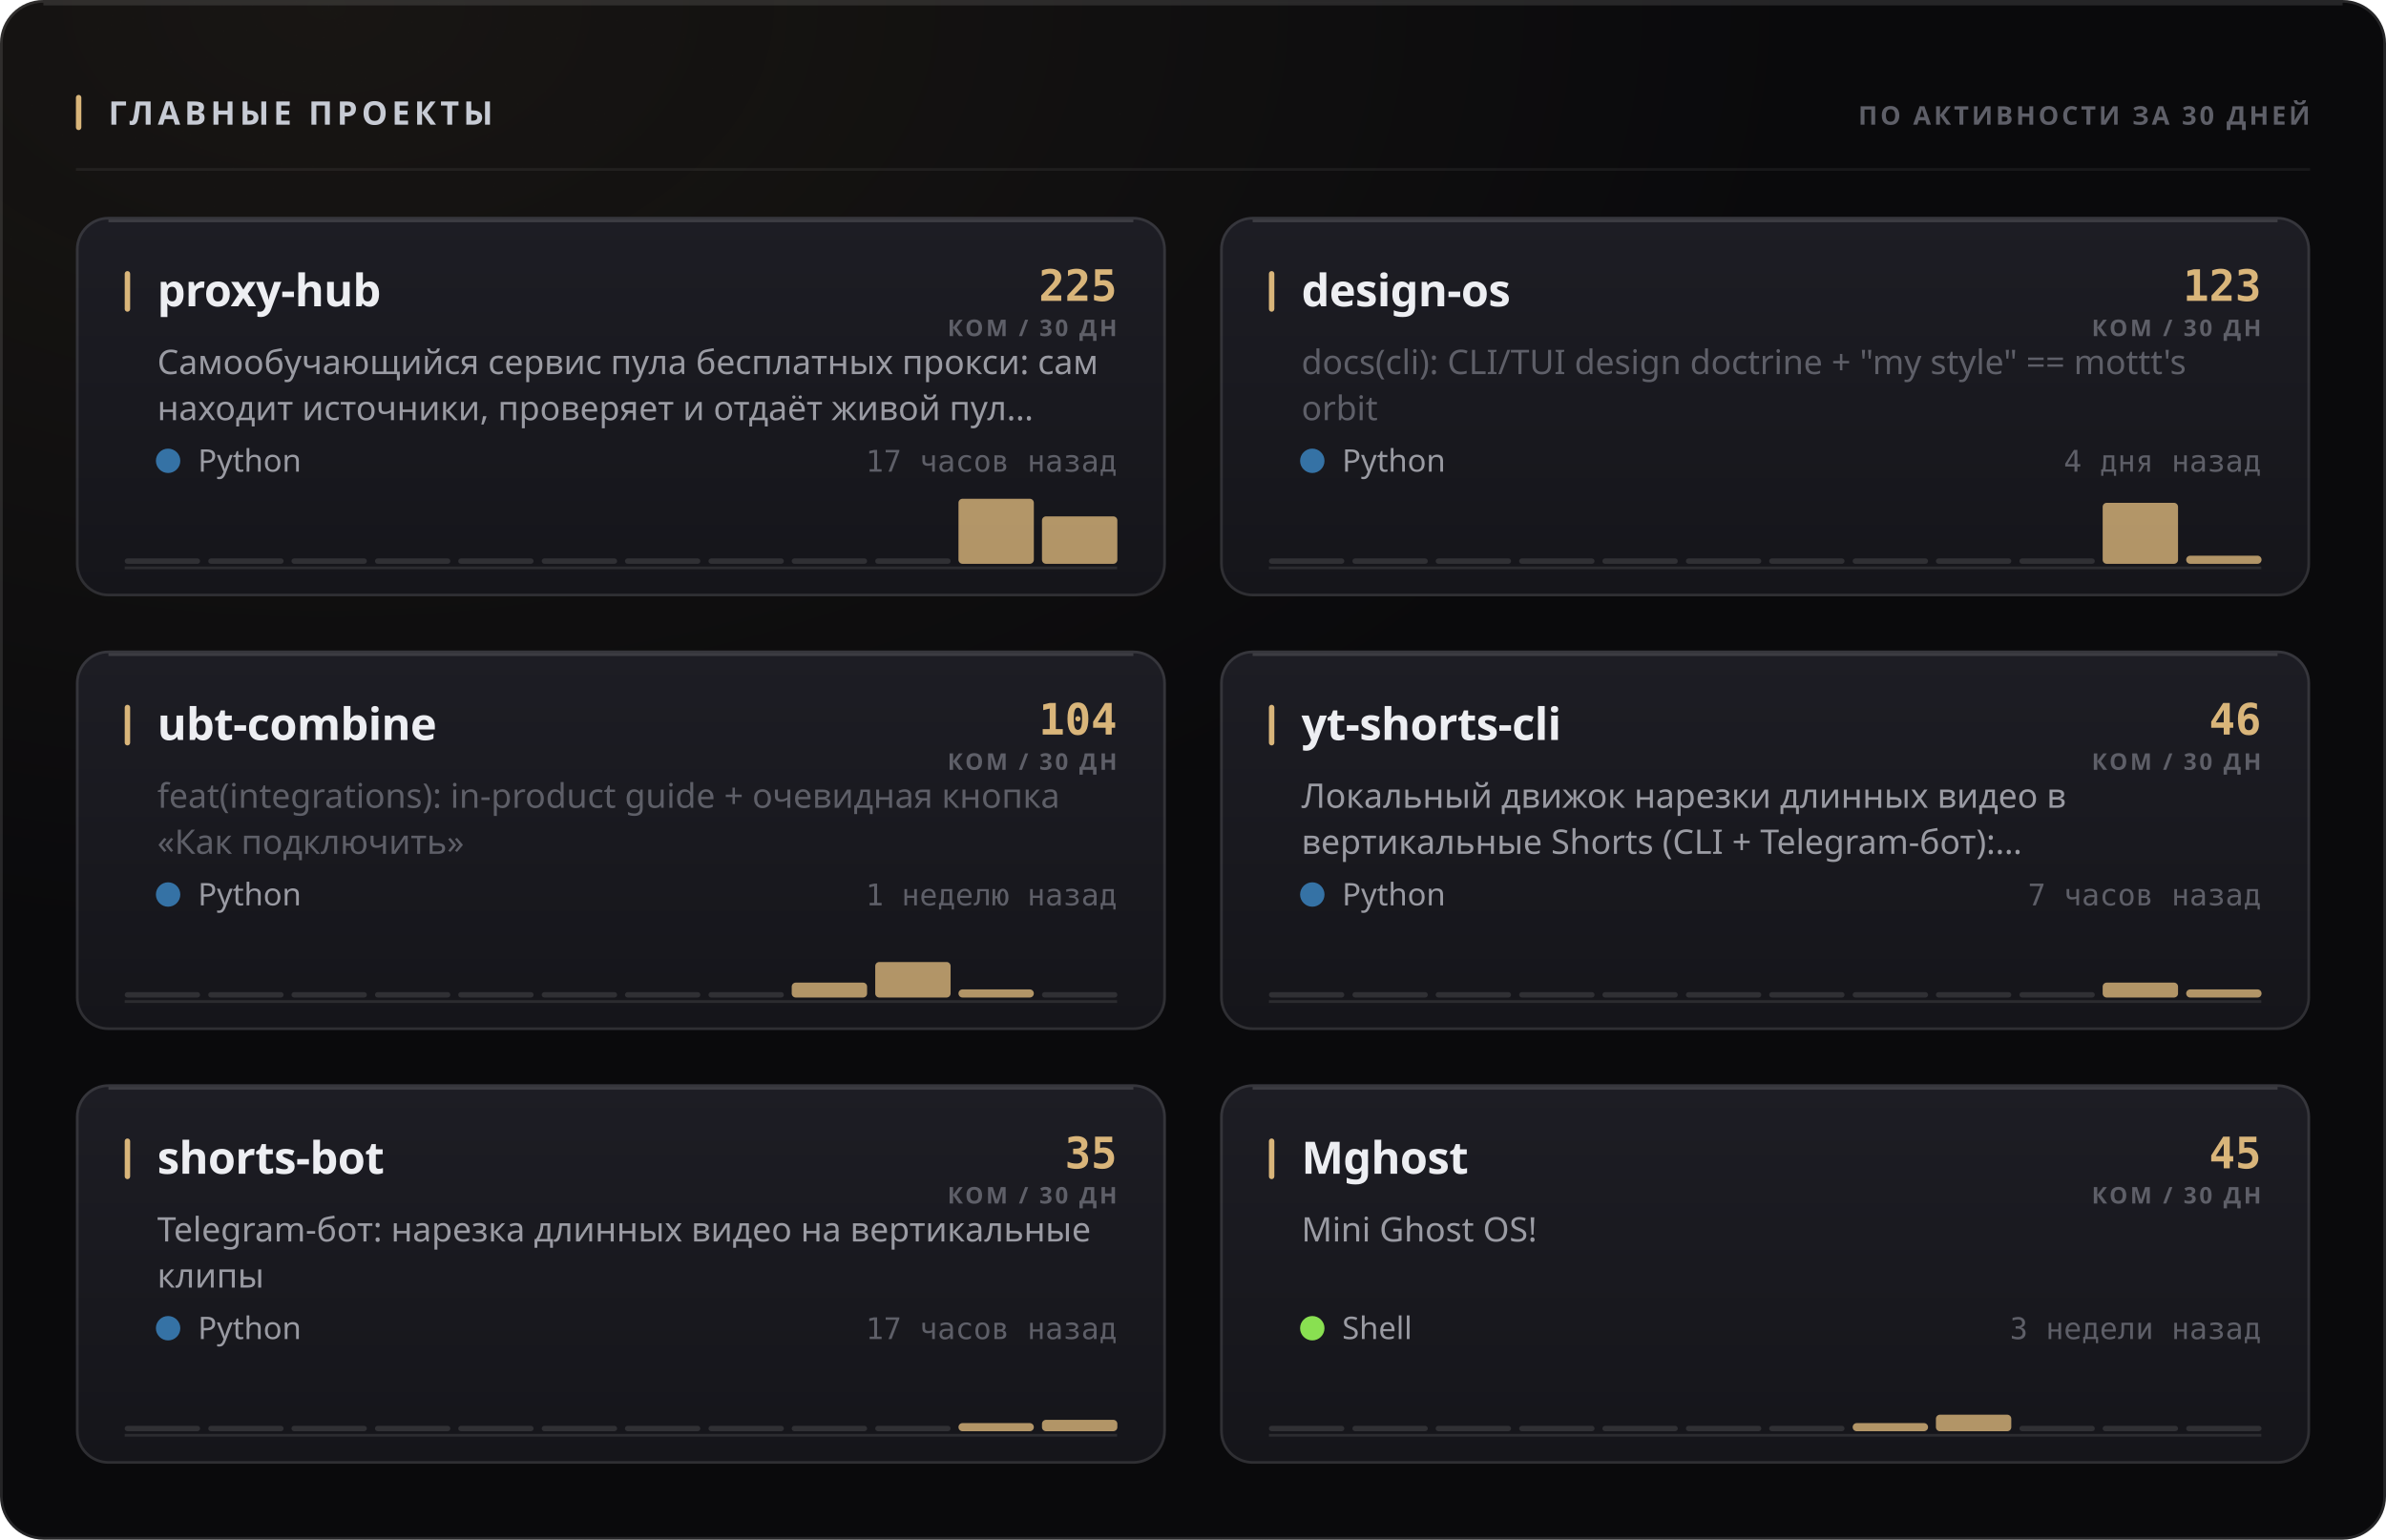
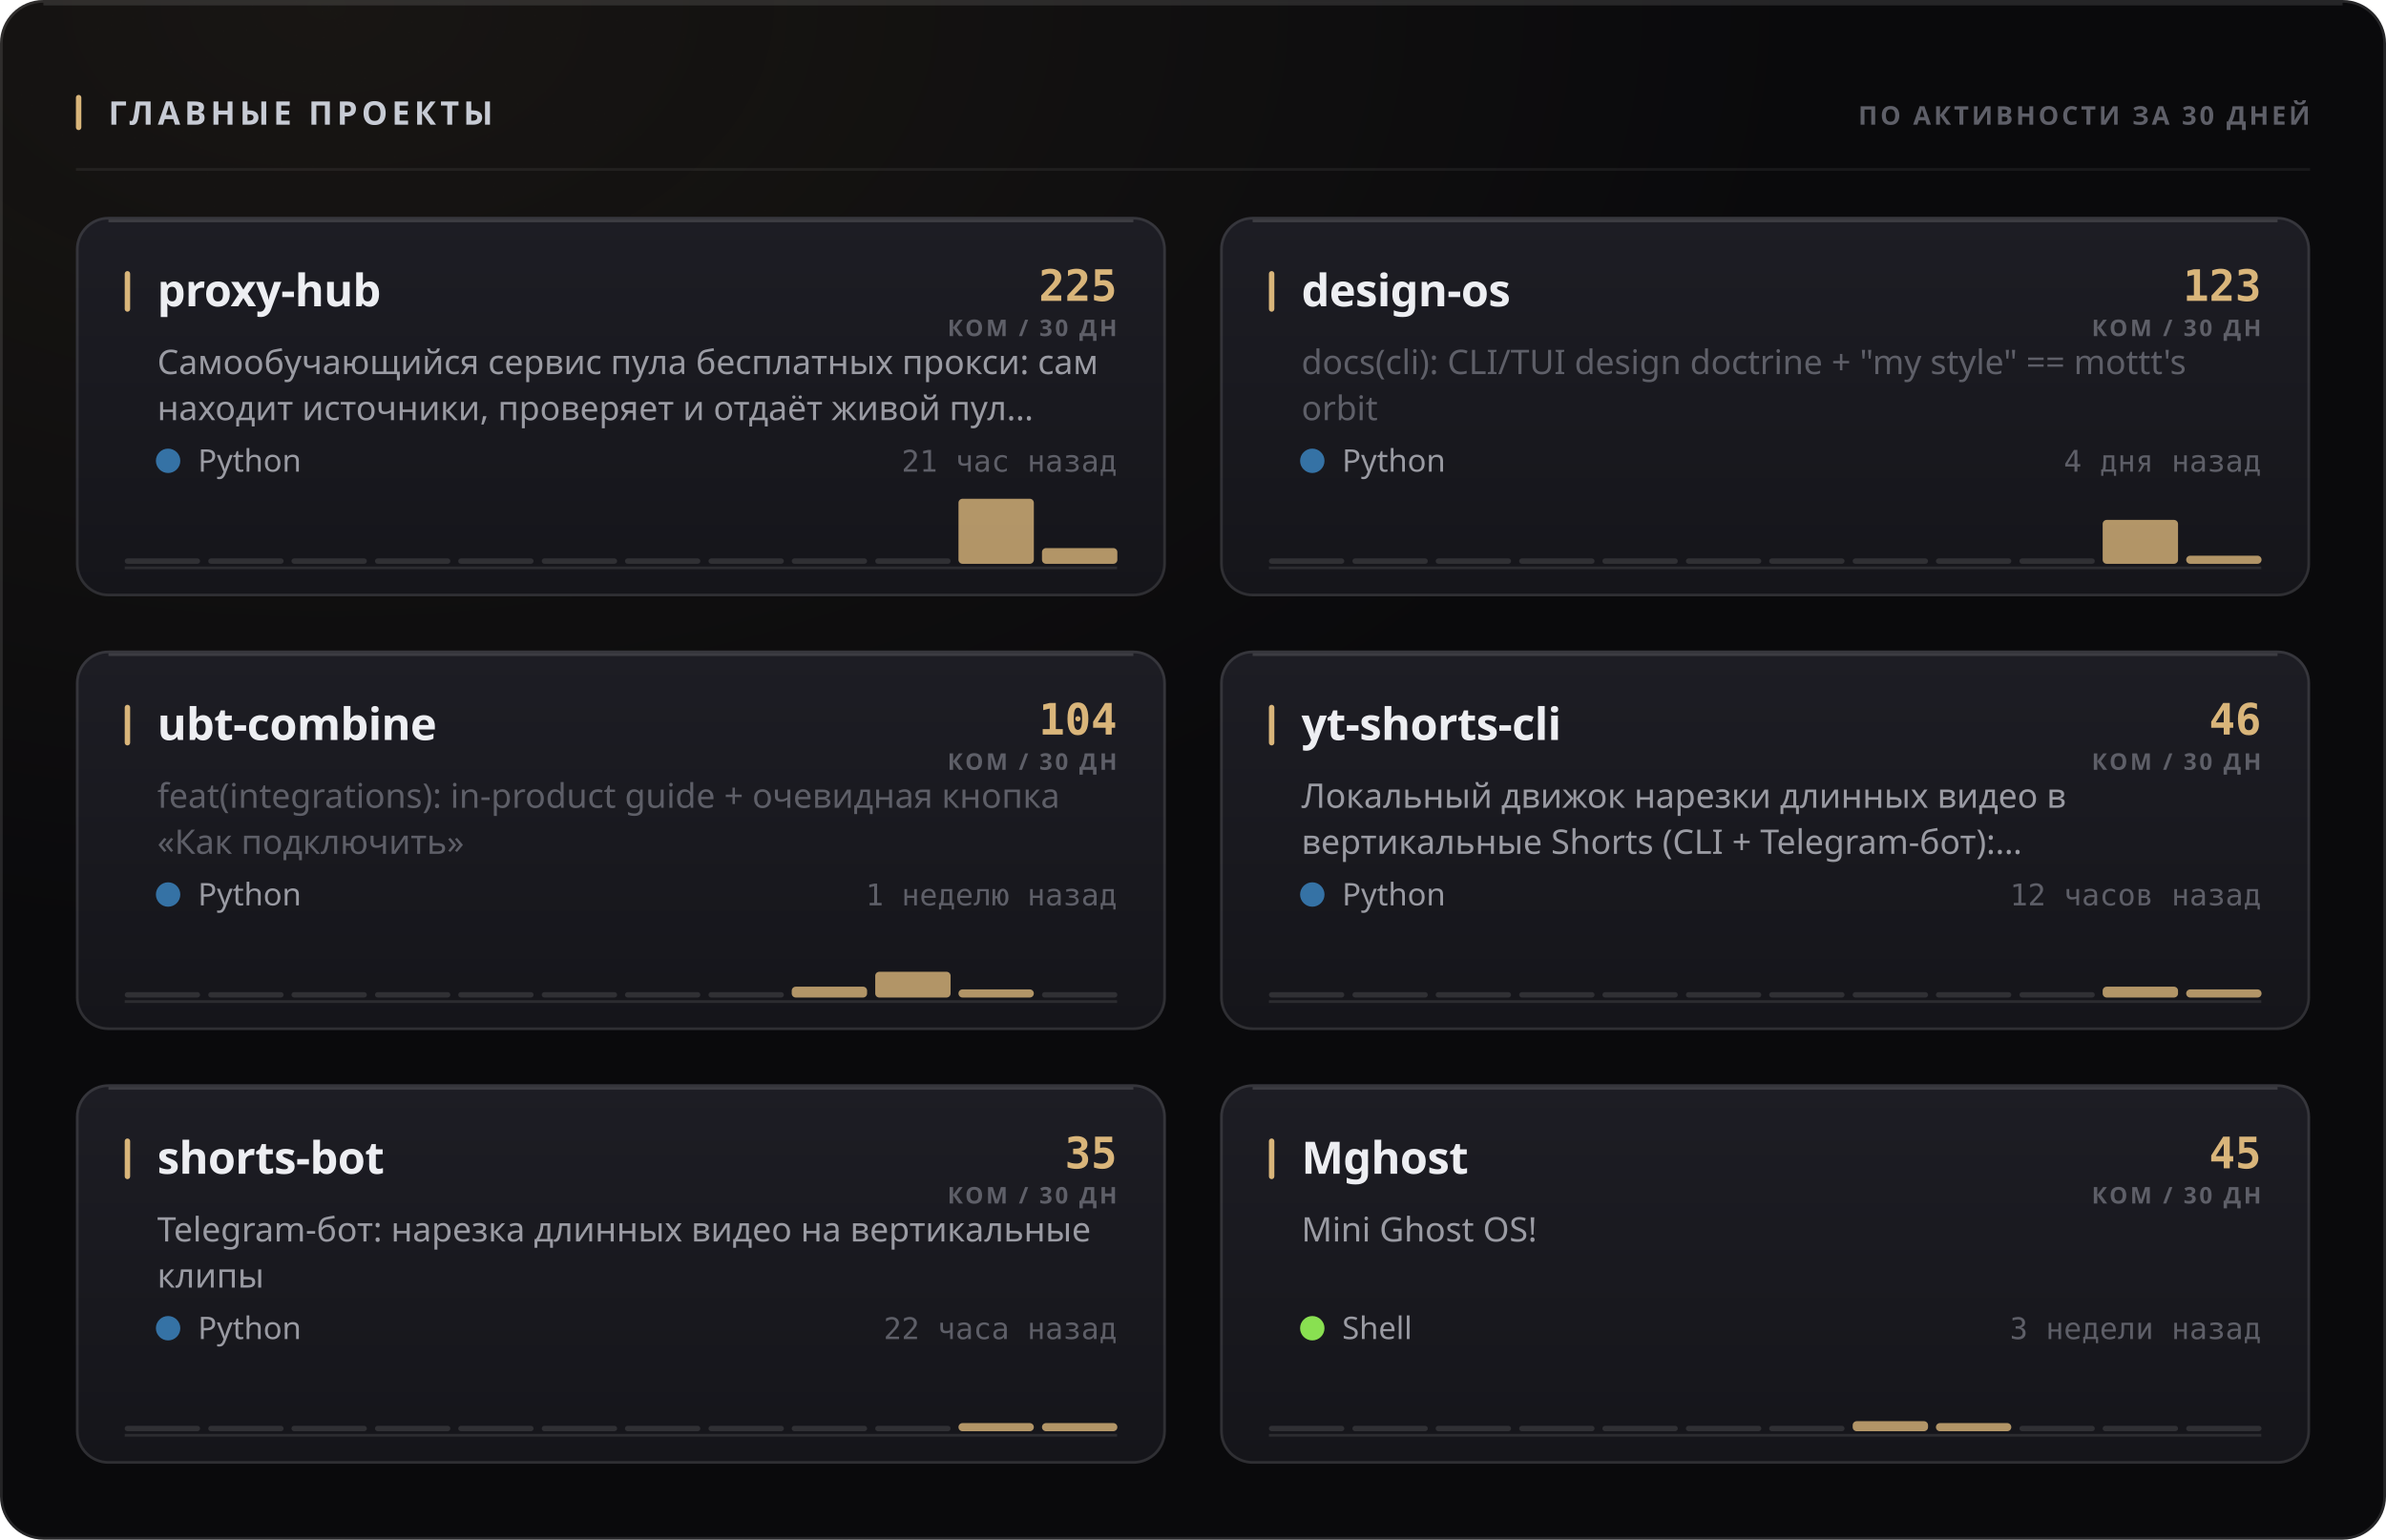
<svg xmlns="http://www.w3.org/2000/svg" width="880" height="568" viewBox="0 0 880 568" role="img">
  <style>
  text { font-family: -apple-system, BlinkMacSystemFont, 'Segoe UI', 'Noto Sans', Helvetica, Arial, sans-serif; }
  .mono { font-family: ui-monospace, 'SF Mono', 'Cascadia Mono', 'DejaVu Sans Mono', Menlo, Consolas, monospace; font-variant-numeric: tabular-nums; }
  .caps { letter-spacing: .1em; text-transform: uppercase; }

  @keyframes sheen  { from { transform: translateX(-120%); } to { transform: translateX(260%); } }
  @keyframes rise   { from { opacity: 0; transform: translateY(6px); } to { opacity: 1; transform: none; } }
  @keyframes slide  { from { opacity: 0; transform: translateX(-8px); } to { opacity: 1; transform: none; } }
  @keyframes grow   { from { transform: scaleY(0); } to { transform: scaleY(1); } }
  @keyframes widen  { from { transform: scaleX(0); } to { transform: scaleX(1); } }
  @keyframes draw   { from { stroke-dashoffset: 200; } to { stroke-dashoffset: 0; } }

  .sheen { animation: sheen 5.5s cubic-bezier(.45,0,.2,1) infinite; }
  .rise  { animation: rise .5s cubic-bezier(.16,1,.3,1) both; }
  .slide { animation: slide .42s cubic-bezier(.16,1,.3,1) both; }
  .bar   { transform-box: fill-box; transform-origin: 50% 100%;
           animation: grow .62s cubic-bezier(.16,1,.3,1) both; }
  .fill  { transform-box: fill-box; transform-origin: 0% 50%;
           animation: widen .8s cubic-bezier(.16,1,.3,1) both; }
  /* The hidden start state lives in the keyframes, never in the static rule.
     A renderer that ignores CSS animations then falls back to the FINISHED
     state — a drawn line, visible text — instead of an empty panel. */
  .spark { stroke-dasharray: 200;
           animation: draw 1.1s cubic-bezier(.16,1,.3,1) both; }

  @media (prefers-reduced-motion: reduce) {
    .sheen { animation: none; opacity: 0; }
    .rise, .slide, .bar, .fill, .spark { animation: none; opacity: 1; transform: none;
                                         stroke-dashoffset: 0; }
  }</style>
  <defs>
    <filter id="grain1" x="0" y="0" width="100%" height="100%">
      <feTurbulence type="fractalNoise" baseFrequency="0.82" numOctaves="3" stitchTiles="stitch" />
      <feColorMatrix type="saturate" values="0" />
    </filter>
    <radialGradient id="wash2" cx="14%" cy="0%" r="62%">
      <stop offset="0%" stop-color="#d9b57a" stop-opacity="0.07" />
      <stop offset="100%" stop-color="#d9b57a" stop-opacity="0" />
    </radialGradient>
    <linearGradient id="cardfill3" x1="0" y1="0" x2="0" y2="1">
      <stop offset="0%" stop-color="#1d1d24" />
      <stop offset="100%" stop-color="#15151a" />
    </linearGradient>
    <linearGradient id="cardfill4" x1="0" y1="0" x2="0" y2="1">
      <stop offset="0%" stop-color="#1d1d24" />
      <stop offset="100%" stop-color="#15151a" />
    </linearGradient>
    <linearGradient id="cardfill5" x1="0" y1="0" x2="0" y2="1">
      <stop offset="0%" stop-color="#1d1d24" />
      <stop offset="100%" stop-color="#15151a" />
    </linearGradient>
    <linearGradient id="cardfill6" x1="0" y1="0" x2="0" y2="1">
      <stop offset="0%" stop-color="#1d1d24" />
      <stop offset="100%" stop-color="#15151a" />
    </linearGradient>
    <linearGradient id="cardfill7" x1="0" y1="0" x2="0" y2="1">
      <stop offset="0%" stop-color="#1d1d24" />
      <stop offset="100%" stop-color="#15151a" />
    </linearGradient>
    <linearGradient id="cardfill8" x1="0" y1="0" x2="0" y2="1">
      <stop offset="0%" stop-color="#1d1d24" />
      <stop offset="100%" stop-color="#15151a" />
    </linearGradient>
  </defs>
  <rect width="880" height="568" rx="16" fill="#0a0a0c" />
  <rect width="880" height="568" rx="16" fill="url(#wash2)" />
  <rect width="880" height="568" rx="16" filter="url(#grain1)" opacity="0.05" style="mix-blend-mode:overlay" />
  <rect x=".5" y=".5" width="879" height="567" rx="15.5" fill="none" stroke="rgba(255,255,255,0.11)" />
  <path d="M16 1.5 H864" stroke="rgba(255,255,255,0.112)" stroke-width="1" fill="none" />
  <rect x="28" y="35" width="2" height="13" rx="1" fill="#d9b57a" />
  <text x="40" y="46" font-size="12" font-weight="700" fill="#c7cbd4" letter-spacing="0.13em">ГЛАВНЫЕ ПРОЕКТЫ</text>
  <text x="852" y="46" font-size="9.5" font-weight="600" fill="#5e5f68" text-anchor="end" letter-spacing="0.11em">ПО АКТИВНОСТИ ЗА 30 ДНЕЙ</text>
  <path d="M28 62.5 H852" stroke="rgba(255,255,255,0.06)" stroke-width="1" />
  <g class="rise" opacity="1" style="">
    <rect x="28" y="80" width="402" height="140" rx="12" fill="url(#cardfill3)" />
    <rect x="28.5" y="80.5" width="401" height="139" rx="11.5" fill="none" stroke="rgba(255,255,255,0.11)" />
    <path d="M40 81.5 H418" stroke="rgba(255,255,255,0.14)" stroke-width="1" fill="none" />
    <rect x="46" y="100" width="2" height="15" rx="1" fill="#d9b57a" />
    <text x="58" y="113" font-size="16.5" font-weight="700" fill="#edeef2" letter-spacing="-0.01em">proxy-hub</text>
    <text x="412" y="111" font-size="16" font-weight="700" fill="#d9b57a" text-anchor="end" class="mono">225</text>
    <text x="412" y="124" font-size="8.5" font-weight="600" fill="#5e5f68" text-anchor="end" letter-spacing="0.11em">КОМ / 30 ДН</text>
    <text x="58" y="138" font-size="12.5" font-weight="400" fill="#9a9ba3">Самообучающийся сервис пула бесплатных прокси: сам</text>
    <text x="58" y="155" font-size="12.5" font-weight="400" fill="#9a9ba3">находит источники, проверяет и отдаёт живой пул…</text>
    <circle cx="62" cy="170" r="4.5" fill="#3572A5" />
    <text x="73" y="174" font-size="11.5" font-weight="400" fill="#9a9ba3">Python</text>
-     <text x="412" y="174" font-size="11" font-weight="400" fill="#5e5f68" text-anchor="end" class="mono">17 часов назад</text>
+     <text x="412" y="174" font-size="11" font-weight="400" fill="#5e5f68" text-anchor="end" class="mono">21 час назад</text>
    <path d="M46 209.5 H412" stroke="rgba(255,255,255,0.096)" stroke-width="1" />
    <g class="bar" style="animation-delay:0.18s">
      <rect x="46.0" y="206.0" width="27.8" height="2" rx="1" fill="rgba(255,255,255,0.11)" />
      <rect x="76.8" y="206.0" width="27.8" height="2" rx="1" fill="rgba(255,255,255,0.11)" />
      <rect x="107.5" y="206.0" width="27.8" height="2" rx="1" fill="rgba(255,255,255,0.11)" />
      <rect x="138.3" y="206.0" width="27.8" height="2" rx="1" fill="rgba(255,255,255,0.11)" />
      <rect x="169.0" y="206.0" width="27.8" height="2" rx="1" fill="rgba(255,255,255,0.11)" />
      <rect x="199.8" y="206.0" width="27.8" height="2" rx="1" fill="rgba(255,255,255,0.11)" />
      <rect x="230.5" y="206.0" width="27.8" height="2" rx="1" fill="rgba(255,255,255,0.11)" />
      <rect x="261.3" y="206.0" width="27.8" height="2" rx="1" fill="rgba(255,255,255,0.11)" />
      <rect x="292.0" y="206.0" width="27.8" height="2" rx="1" fill="rgba(255,255,255,0.11)" />
      <rect x="322.8" y="206.0" width="27.8" height="2" rx="1" fill="rgba(255,255,255,0.11)" />
      <rect x="353.5" y="184.0" width="27.8" height="24.0" rx="1.5" fill="#d9b57a" opacity="0.8" />
-       <rect x="384.3" y="190.5" width="27.8" height="17.5" rx="1.5" fill="#d9b57a" opacity="0.8" />
+       <rect x="384.3" y="202.2" width="27.8" height="5.8" rx="1.5" fill="#d9b57a" opacity="0.8" />
    </g>
  </g>
  <g class="rise" opacity="1" style=" animation-delay:0.055s;">
    <rect x="450" y="80" width="402" height="140" rx="12" fill="url(#cardfill4)" />
    <rect x="450.5" y="80.5" width="401" height="139" rx="11.5" fill="none" stroke="rgba(255,255,255,0.11)" />
    <path d="M462 81.5 H840" stroke="rgba(255,255,255,0.14)" stroke-width="1" fill="none" />
    <rect x="468" y="100" width="2" height="15" rx="1" fill="#d9b57a" />
    <text x="480" y="113" font-size="16.5" font-weight="700" fill="#edeef2" letter-spacing="-0.01em">design-os</text>
    <text x="834" y="111" font-size="16" font-weight="700" fill="#d9b57a" text-anchor="end" class="mono">123</text>
    <text x="834" y="124" font-size="8.5" font-weight="600" fill="#5e5f68" text-anchor="end" letter-spacing="0.11em">КОМ / 30 ДН</text>
    <text x="480" y="138" font-size="12.5" font-weight="400" fill="#5e5f68">docs(cli): CLI/TUI design doctrine + "my style" == mottt's</text>
    <text x="480" y="155" font-size="12.5" font-weight="400" fill="#5e5f68">orbit</text>
    <circle cx="484" cy="170" r="4.5" fill="#3572A5" />
    <text x="495" y="174" font-size="11.5" font-weight="400" fill="#9a9ba3">Python</text>
    <text x="834" y="174" font-size="11" font-weight="400" fill="#5e5f68" text-anchor="end" class="mono">4 дня назад</text>
    <path d="M468 209.5 H834" stroke="rgba(255,255,255,0.096)" stroke-width="1" />
    <g class="bar" style="animation-delay:0.24s">
      <rect x="468.0" y="206.0" width="27.8" height="2" rx="1" fill="rgba(255,255,255,0.11)" />
      <rect x="498.8" y="206.0" width="27.8" height="2" rx="1" fill="rgba(255,255,255,0.11)" />
      <rect x="529.5" y="206.0" width="27.8" height="2" rx="1" fill="rgba(255,255,255,0.11)" />
      <rect x="560.3" y="206.0" width="27.8" height="2" rx="1" fill="rgba(255,255,255,0.11)" />
      <rect x="591.0" y="206.0" width="27.8" height="2" rx="1" fill="rgba(255,255,255,0.11)" />
      <rect x="621.8" y="206.0" width="27.8" height="2" rx="1" fill="rgba(255,255,255,0.11)" />
      <rect x="652.5" y="206.0" width="27.8" height="2" rx="1" fill="rgba(255,255,255,0.11)" />
      <rect x="683.3" y="206.0" width="27.8" height="2" rx="1" fill="rgba(255,255,255,0.11)" />
      <rect x="714.0" y="206.0" width="27.8" height="2" rx="1" fill="rgba(255,255,255,0.11)" />
      <rect x="744.8" y="206.0" width="27.8" height="2" rx="1" fill="rgba(255,255,255,0.11)" />
-       <rect x="775.5" y="185.5" width="27.8" height="22.5" rx="1.5" fill="#d9b57a" opacity="0.8" />
+       <rect x="775.5" y="191.8" width="27.8" height="16.2" rx="1.5" fill="#d9b57a" opacity="0.8" />
      <rect x="806.3" y="205.0" width="27.8" height="3.0" rx="1.5" fill="#d9b57a" opacity="0.8" />
    </g>
  </g>
  <g class="rise" opacity="1" style=" animation-delay:0.110s;">
    <rect x="28" y="240" width="402" height="140" rx="12" fill="url(#cardfill5)" />
    <rect x="28.5" y="240.5" width="401" height="139" rx="11.5" fill="none" stroke="rgba(255,255,255,0.11)" />
    <path d="M40 241.5 H418" stroke="rgba(255,255,255,0.14)" stroke-width="1" fill="none" />
    <rect x="46" y="260" width="2" height="15" rx="1" fill="#d9b57a" />
    <text x="58" y="273" font-size="16.5" font-weight="700" fill="#edeef2" letter-spacing="-0.01em">ubt-combine</text>
    <text x="412" y="271" font-size="16" font-weight="700" fill="#d9b57a" text-anchor="end" class="mono">104</text>
    <text x="412" y="284" font-size="8.5" font-weight="600" fill="#5e5f68" text-anchor="end" letter-spacing="0.11em">КОМ / 30 ДН</text>
    <text x="58" y="298" font-size="12.5" font-weight="400" fill="#5e5f68">feat(integrations): in-product guide + очевидная кнопка</text>
    <text x="58" y="315" font-size="12.5" font-weight="400" fill="#5e5f68">«Как подключить»</text>
    <circle cx="62" cy="330" r="4.5" fill="#3572A5" />
    <text x="73" y="334" font-size="11.5" font-weight="400" fill="#9a9ba3">Python</text>
    <text x="412" y="334" font-size="11" font-weight="400" fill="#5e5f68" text-anchor="end" class="mono">1 неделю назад</text>
    <path d="M46 369.5 H412" stroke="rgba(255,255,255,0.096)" stroke-width="1" />
    <g class="bar" style="animation-delay:0.3s">
      <rect x="46.0" y="366.0" width="27.8" height="2" rx="1" fill="rgba(255,255,255,0.11)" />
      <rect x="76.8" y="366.0" width="27.8" height="2" rx="1" fill="rgba(255,255,255,0.11)" />
      <rect x="107.5" y="366.0" width="27.8" height="2" rx="1" fill="rgba(255,255,255,0.11)" />
      <rect x="138.3" y="366.0" width="27.8" height="2" rx="1" fill="rgba(255,255,255,0.11)" />
      <rect x="169.0" y="366.0" width="27.8" height="2" rx="1" fill="rgba(255,255,255,0.11)" />
      <rect x="199.8" y="366.0" width="27.8" height="2" rx="1" fill="rgba(255,255,255,0.11)" />
      <rect x="230.5" y="366.0" width="27.8" height="2" rx="1" fill="rgba(255,255,255,0.11)" />
      <rect x="261.3" y="366.0" width="27.8" height="2" rx="1" fill="rgba(255,255,255,0.11)" />
-       <rect x="292.0" y="362.5" width="27.8" height="5.5" rx="1.5" fill="#d9b57a" opacity="0.8" />
-       <rect x="322.8" y="354.9" width="27.8" height="13.1" rx="1.5" fill="#d9b57a" opacity="0.8" />
+       <rect x="292.0" y="364.0" width="27.8" height="4.0" rx="1.5" fill="#d9b57a" opacity="0.8" />
+       <rect x="322.8" y="358.5" width="27.8" height="9.5" rx="1.5" fill="#d9b57a" opacity="0.8" />
      <rect x="353.5" y="365.0" width="27.8" height="3.0" rx="1.5" fill="#d9b57a" opacity="0.8" />
      <rect x="384.3" y="366.0" width="27.8" height="2" rx="1" fill="rgba(255,255,255,0.11)" />
    </g>
  </g>
  <g class="rise" opacity="1" style=" animation-delay:0.165s;">
    <rect x="450" y="240" width="402" height="140" rx="12" fill="url(#cardfill6)" />
    <rect x="450.5" y="240.5" width="401" height="139" rx="11.5" fill="none" stroke="rgba(255,255,255,0.11)" />
    <path d="M462 241.5 H840" stroke="rgba(255,255,255,0.14)" stroke-width="1" fill="none" />
    <rect x="468" y="260" width="2" height="15" rx="1" fill="#d9b57a" />
    <text x="480" y="273" font-size="16.5" font-weight="700" fill="#edeef2" letter-spacing="-0.01em">yt-shorts-cli</text>
    <text x="834" y="271" font-size="16" font-weight="700" fill="#d9b57a" text-anchor="end" class="mono">46</text>
    <text x="834" y="284" font-size="8.5" font-weight="600" fill="#5e5f68" text-anchor="end" letter-spacing="0.11em">КОМ / 30 ДН</text>
    <text x="480" y="298" font-size="12.5" font-weight="400" fill="#9a9ba3">Локальный движок нарезки длинных видео в</text>
    <text x="480" y="315" font-size="12.5" font-weight="400" fill="#9a9ba3">вертикальные Shorts (CLI + Telegram-бот):…</text>
    <circle cx="484" cy="330" r="4.5" fill="#3572A5" />
    <text x="495" y="334" font-size="11.5" font-weight="400" fill="#9a9ba3">Python</text>
-     <text x="834" y="334" font-size="11" font-weight="400" fill="#5e5f68" text-anchor="end" class="mono">7 часов назад</text>
+     <text x="834" y="334" font-size="11" font-weight="400" fill="#5e5f68" text-anchor="end" class="mono">12 часов назад</text>
    <path d="M468 369.5 H834" stroke="rgba(255,255,255,0.096)" stroke-width="1" />
    <g class="bar" style="animation-delay:0.36s">
      <rect x="468.0" y="366.0" width="27.8" height="2" rx="1" fill="rgba(255,255,255,0.11)" />
      <rect x="498.8" y="366.0" width="27.8" height="2" rx="1" fill="rgba(255,255,255,0.11)" />
      <rect x="529.5" y="366.0" width="27.8" height="2" rx="1" fill="rgba(255,255,255,0.11)" />
      <rect x="560.3" y="366.0" width="27.8" height="2" rx="1" fill="rgba(255,255,255,0.11)" />
      <rect x="591.0" y="366.0" width="27.8" height="2" rx="1" fill="rgba(255,255,255,0.11)" />
      <rect x="621.8" y="366.0" width="27.8" height="2" rx="1" fill="rgba(255,255,255,0.11)" />
      <rect x="652.5" y="366.0" width="27.8" height="2" rx="1" fill="rgba(255,255,255,0.11)" />
      <rect x="683.3" y="366.0" width="27.8" height="2" rx="1" fill="rgba(255,255,255,0.11)" />
      <rect x="714.0" y="366.0" width="27.8" height="2" rx="1" fill="rgba(255,255,255,0.11)" />
      <rect x="744.8" y="366.0" width="27.8" height="2" rx="1" fill="rgba(255,255,255,0.11)" />
-       <rect x="775.5" y="362.5" width="27.8" height="5.5" rx="1.5" fill="#d9b57a" opacity="0.8" />
+       <rect x="775.5" y="364.0" width="27.8" height="4.0" rx="1.5" fill="#d9b57a" opacity="0.8" />
      <rect x="806.3" y="365.0" width="27.8" height="3.0" rx="1.5" fill="#d9b57a" opacity="0.8" />
    </g>
  </g>
  <g class="rise" opacity="1" style=" animation-delay:0.220s;">
    <rect x="28" y="400" width="402" height="140" rx="12" fill="url(#cardfill7)" />
    <rect x="28.5" y="400.5" width="401" height="139" rx="11.5" fill="none" stroke="rgba(255,255,255,0.11)" />
    <path d="M40 401.5 H418" stroke="rgba(255,255,255,0.14)" stroke-width="1" fill="none" />
    <rect x="46" y="420" width="2" height="15" rx="1" fill="#d9b57a" />
    <text x="58" y="433" font-size="16.5" font-weight="700" fill="#edeef2" letter-spacing="-0.01em">shorts-bot</text>
    <text x="412" y="431" font-size="16" font-weight="700" fill="#d9b57a" text-anchor="end" class="mono">35</text>
    <text x="412" y="444" font-size="8.5" font-weight="600" fill="#5e5f68" text-anchor="end" letter-spacing="0.11em">КОМ / 30 ДН</text>
    <text x="58" y="458" font-size="12.5" font-weight="400" fill="#9a9ba3">Telegram-бот: нарезка длинных видео на вертикальные</text>
    <text x="58" y="475" font-size="12.5" font-weight="400" fill="#9a9ba3">клипы</text>
    <circle cx="62" cy="490" r="4.5" fill="#3572A5" />
    <text x="73" y="494" font-size="11.5" font-weight="400" fill="#9a9ba3">Python</text>
-     <text x="412" y="494" font-size="11" font-weight="400" fill="#5e5f68" text-anchor="end" class="mono">17 часов назад</text>
+     <text x="412" y="494" font-size="11" font-weight="400" fill="#5e5f68" text-anchor="end" class="mono">22 часа назад</text>
    <path d="M46 529.5 H412" stroke="rgba(255,255,255,0.096)" stroke-width="1" />
    <g class="bar" style="animation-delay:0.42s">
      <rect x="46.0" y="526.0" width="27.8" height="2" rx="1" fill="rgba(255,255,255,0.11)" />
      <rect x="76.8" y="526.0" width="27.8" height="2" rx="1" fill="rgba(255,255,255,0.11)" />
      <rect x="107.5" y="526.0" width="27.8" height="2" rx="1" fill="rgba(255,255,255,0.11)" />
      <rect x="138.3" y="526.0" width="27.8" height="2" rx="1" fill="rgba(255,255,255,0.11)" />
      <rect x="169.0" y="526.0" width="27.8" height="2" rx="1" fill="rgba(255,255,255,0.11)" />
      <rect x="199.8" y="526.0" width="27.8" height="2" rx="1" fill="rgba(255,255,255,0.11)" />
      <rect x="230.5" y="526.0" width="27.8" height="2" rx="1" fill="rgba(255,255,255,0.11)" />
      <rect x="261.3" y="526.0" width="27.8" height="2" rx="1" fill="rgba(255,255,255,0.11)" />
      <rect x="292.0" y="526.0" width="27.8" height="2" rx="1" fill="rgba(255,255,255,0.11)" />
      <rect x="322.8" y="526.0" width="27.8" height="2" rx="1" fill="rgba(255,255,255,0.11)" />
      <rect x="353.5" y="525.0" width="27.8" height="3.0" rx="1.5" fill="#d9b57a" opacity="0.8" />
-       <rect x="384.3" y="523.8" width="27.8" height="4.2" rx="1.5" fill="#d9b57a" opacity="0.8" />
+       <rect x="384.3" y="525.0" width="27.8" height="3.0" rx="1.5" fill="#d9b57a" opacity="0.8" />
    </g>
  </g>
  <g class="rise" opacity="1" style=" animation-delay:0.275s;">
    <rect x="450" y="400" width="402" height="140" rx="12" fill="url(#cardfill8)" />
    <rect x="450.5" y="400.5" width="401" height="139" rx="11.5" fill="none" stroke="rgba(255,255,255,0.11)" />
    <path d="M462 401.5 H840" stroke="rgba(255,255,255,0.14)" stroke-width="1" fill="none" />
    <rect x="468" y="420" width="2" height="15" rx="1" fill="#d9b57a" />
    <text x="480" y="433" font-size="16.5" font-weight="700" fill="#edeef2" letter-spacing="-0.01em">Mghost</text>
    <text x="834" y="431" font-size="16" font-weight="700" fill="#d9b57a" text-anchor="end" class="mono">45</text>
    <text x="834" y="444" font-size="8.5" font-weight="600" fill="#5e5f68" text-anchor="end" letter-spacing="0.11em">КОМ / 30 ДН</text>
    <text x="480" y="458" font-size="12.5" font-weight="400" fill="#9a9ba3">Mini Ghost OS!</text>
    <circle cx="484" cy="490" r="4.5" fill="#89e051" />
    <text x="495" y="494" font-size="11.5" font-weight="400" fill="#9a9ba3">Shell</text>
    <text x="834" y="494" font-size="11" font-weight="400" fill="#5e5f68" text-anchor="end" class="mono">3 недели назад</text>
    <path d="M468 529.5 H834" stroke="rgba(255,255,255,0.096)" stroke-width="1" />
    <g class="bar" style="animation-delay:0.48s">
      <rect x="468.0" y="526.0" width="27.8" height="2" rx="1" fill="rgba(255,255,255,0.11)" />
      <rect x="498.8" y="526.0" width="27.8" height="2" rx="1" fill="rgba(255,255,255,0.11)" />
      <rect x="529.5" y="526.0" width="27.8" height="2" rx="1" fill="rgba(255,255,255,0.11)" />
      <rect x="560.3" y="526.0" width="27.8" height="2" rx="1" fill="rgba(255,255,255,0.11)" />
      <rect x="591.0" y="526.0" width="27.8" height="2" rx="1" fill="rgba(255,255,255,0.11)" />
      <rect x="621.8" y="526.0" width="27.8" height="2" rx="1" fill="rgba(255,255,255,0.11)" />
      <rect x="652.5" y="526.0" width="27.8" height="2" rx="1" fill="rgba(255,255,255,0.11)" />
-       <rect x="683.3" y="525.0" width="27.8" height="3.0" rx="1.5" fill="#d9b57a" opacity="0.8" />
-       <rect x="714.0" y="521.9" width="27.8" height="6.1" rx="1.5" fill="#d9b57a" opacity="0.8" />
+       <rect x="683.3" y="524.3" width="27.8" height="3.7" rx="1.5" fill="#d9b57a" opacity="0.8" />
+       <rect x="714.0" y="525.0" width="27.8" height="3.0" rx="1.5" fill="#d9b57a" opacity="0.8" />
      <rect x="744.8" y="526.0" width="27.8" height="2" rx="1" fill="rgba(255,255,255,0.11)" />
      <rect x="775.5" y="526.0" width="27.8" height="2" rx="1" fill="rgba(255,255,255,0.11)" />
      <rect x="806.3" y="526.0" width="27.8" height="2" rx="1" fill="rgba(255,255,255,0.11)" />
    </g>
  </g>
</svg>
